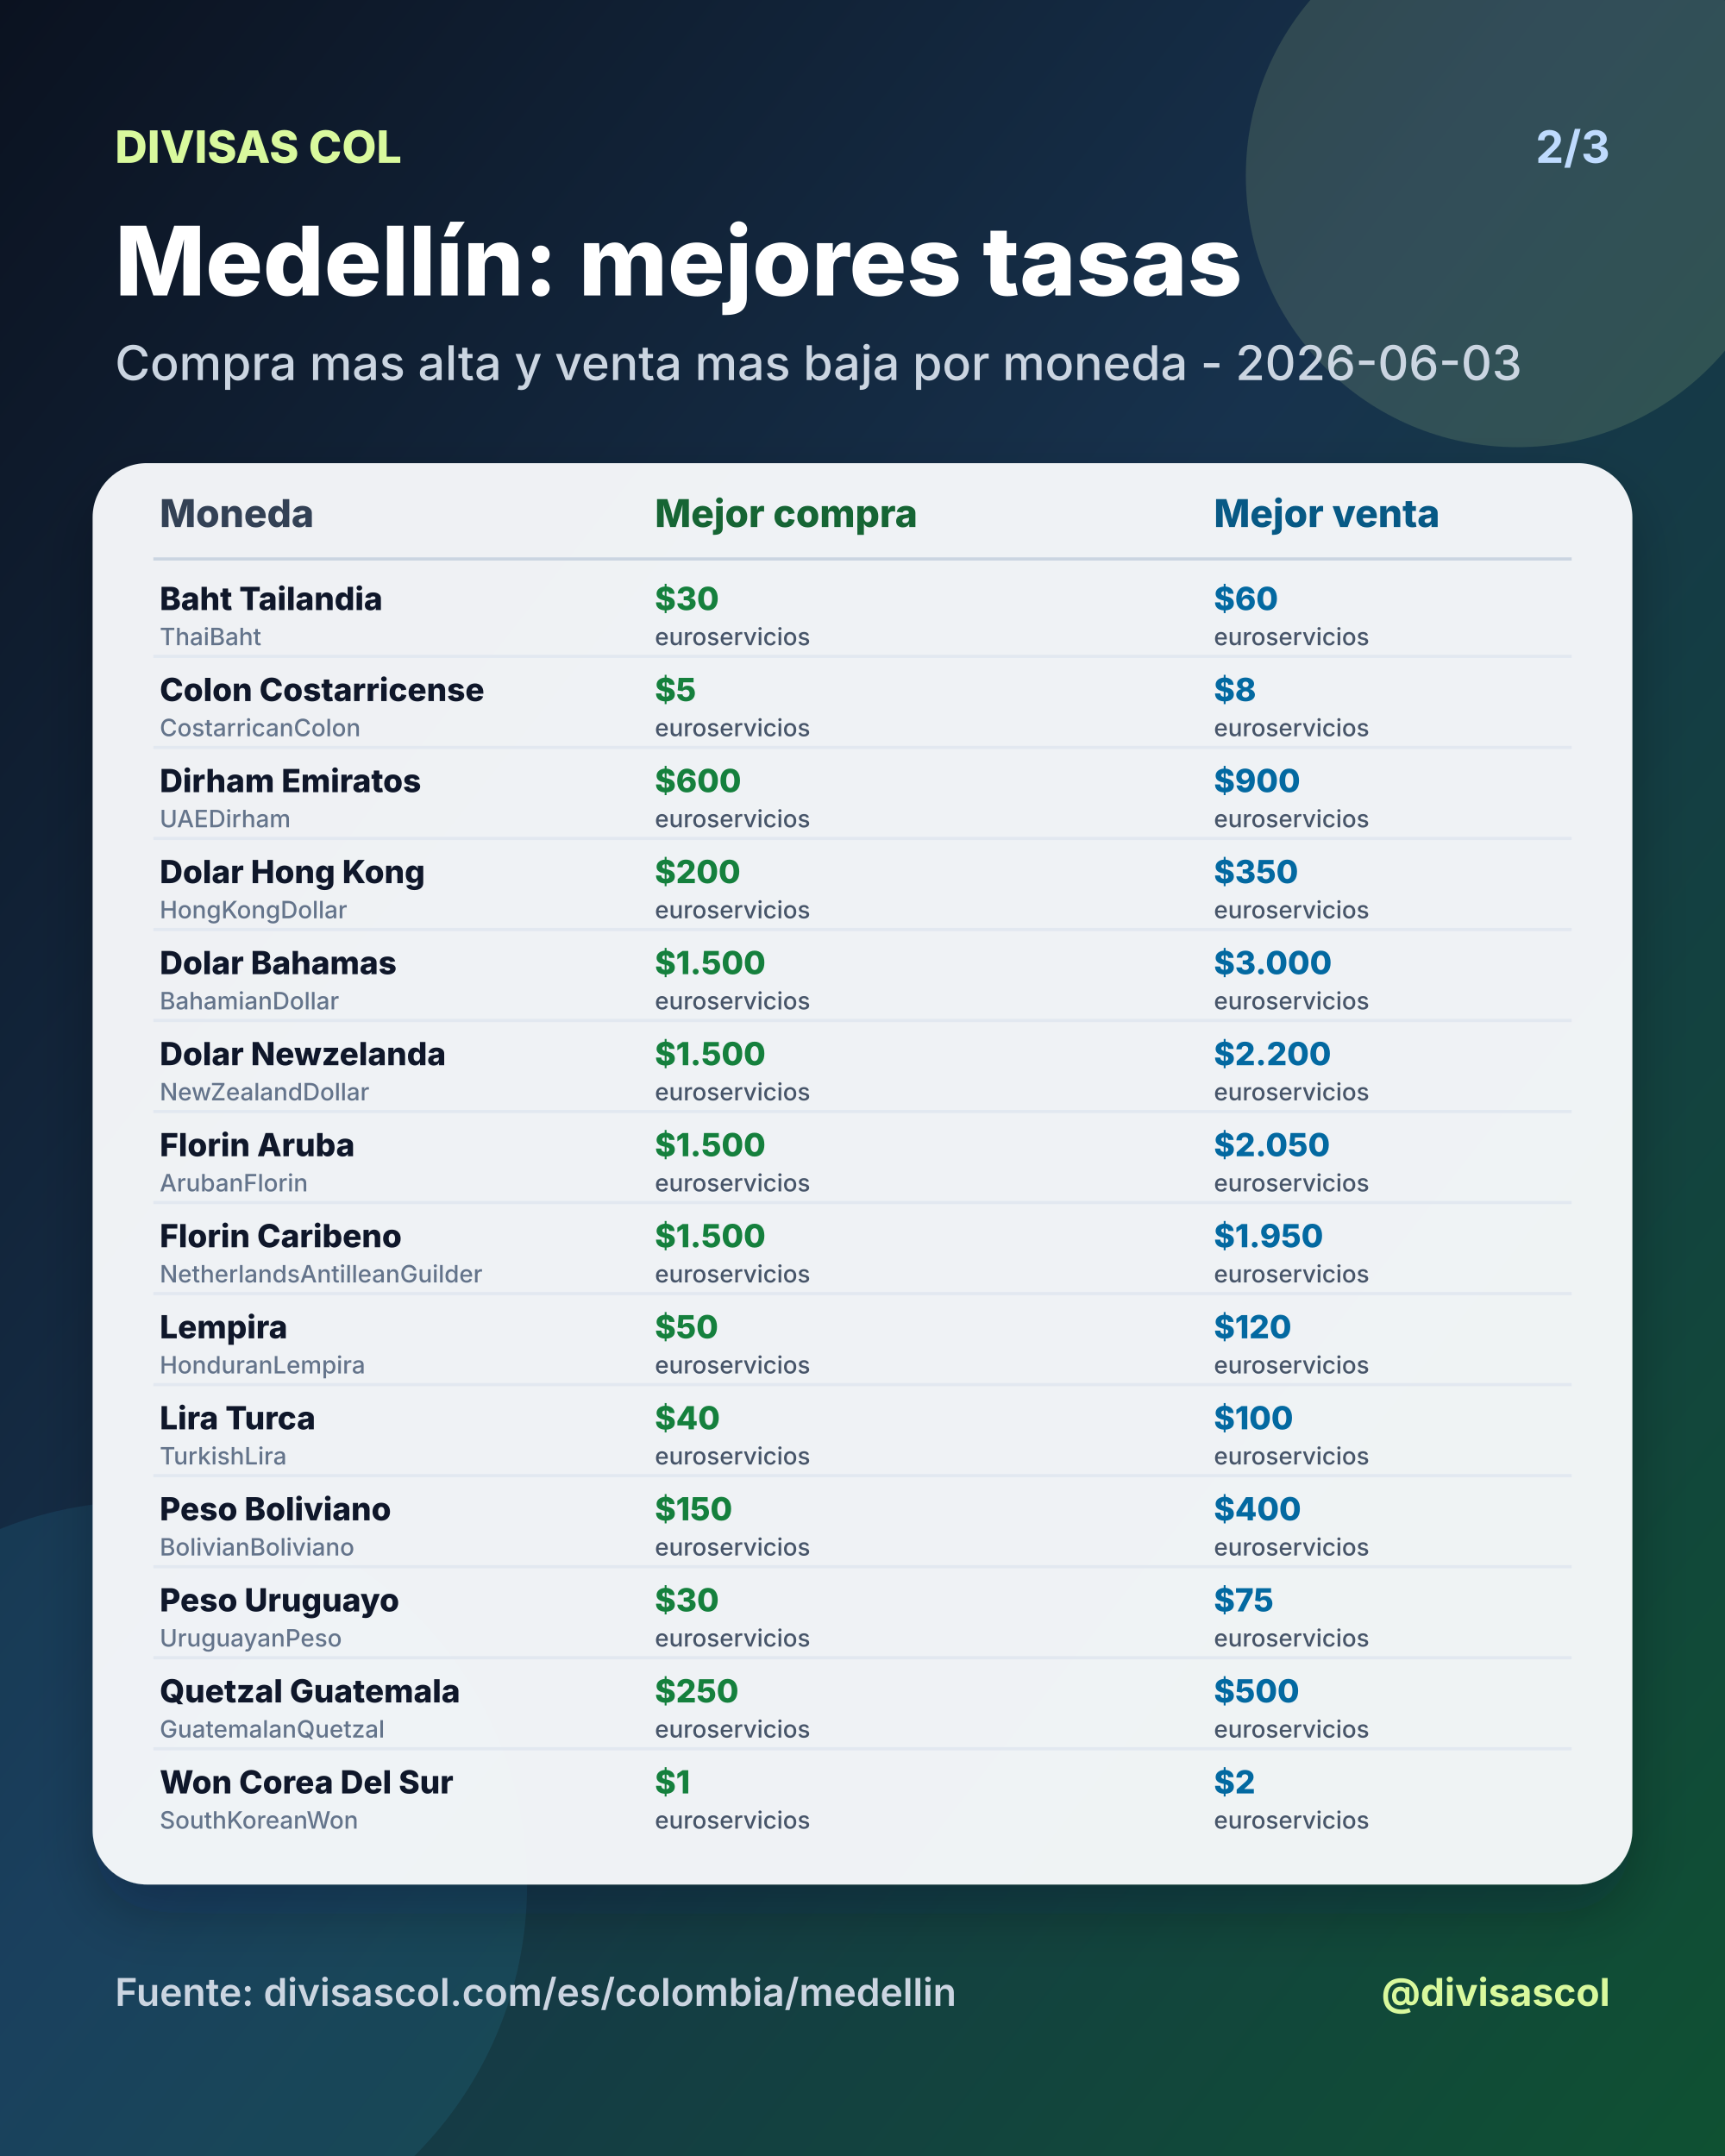
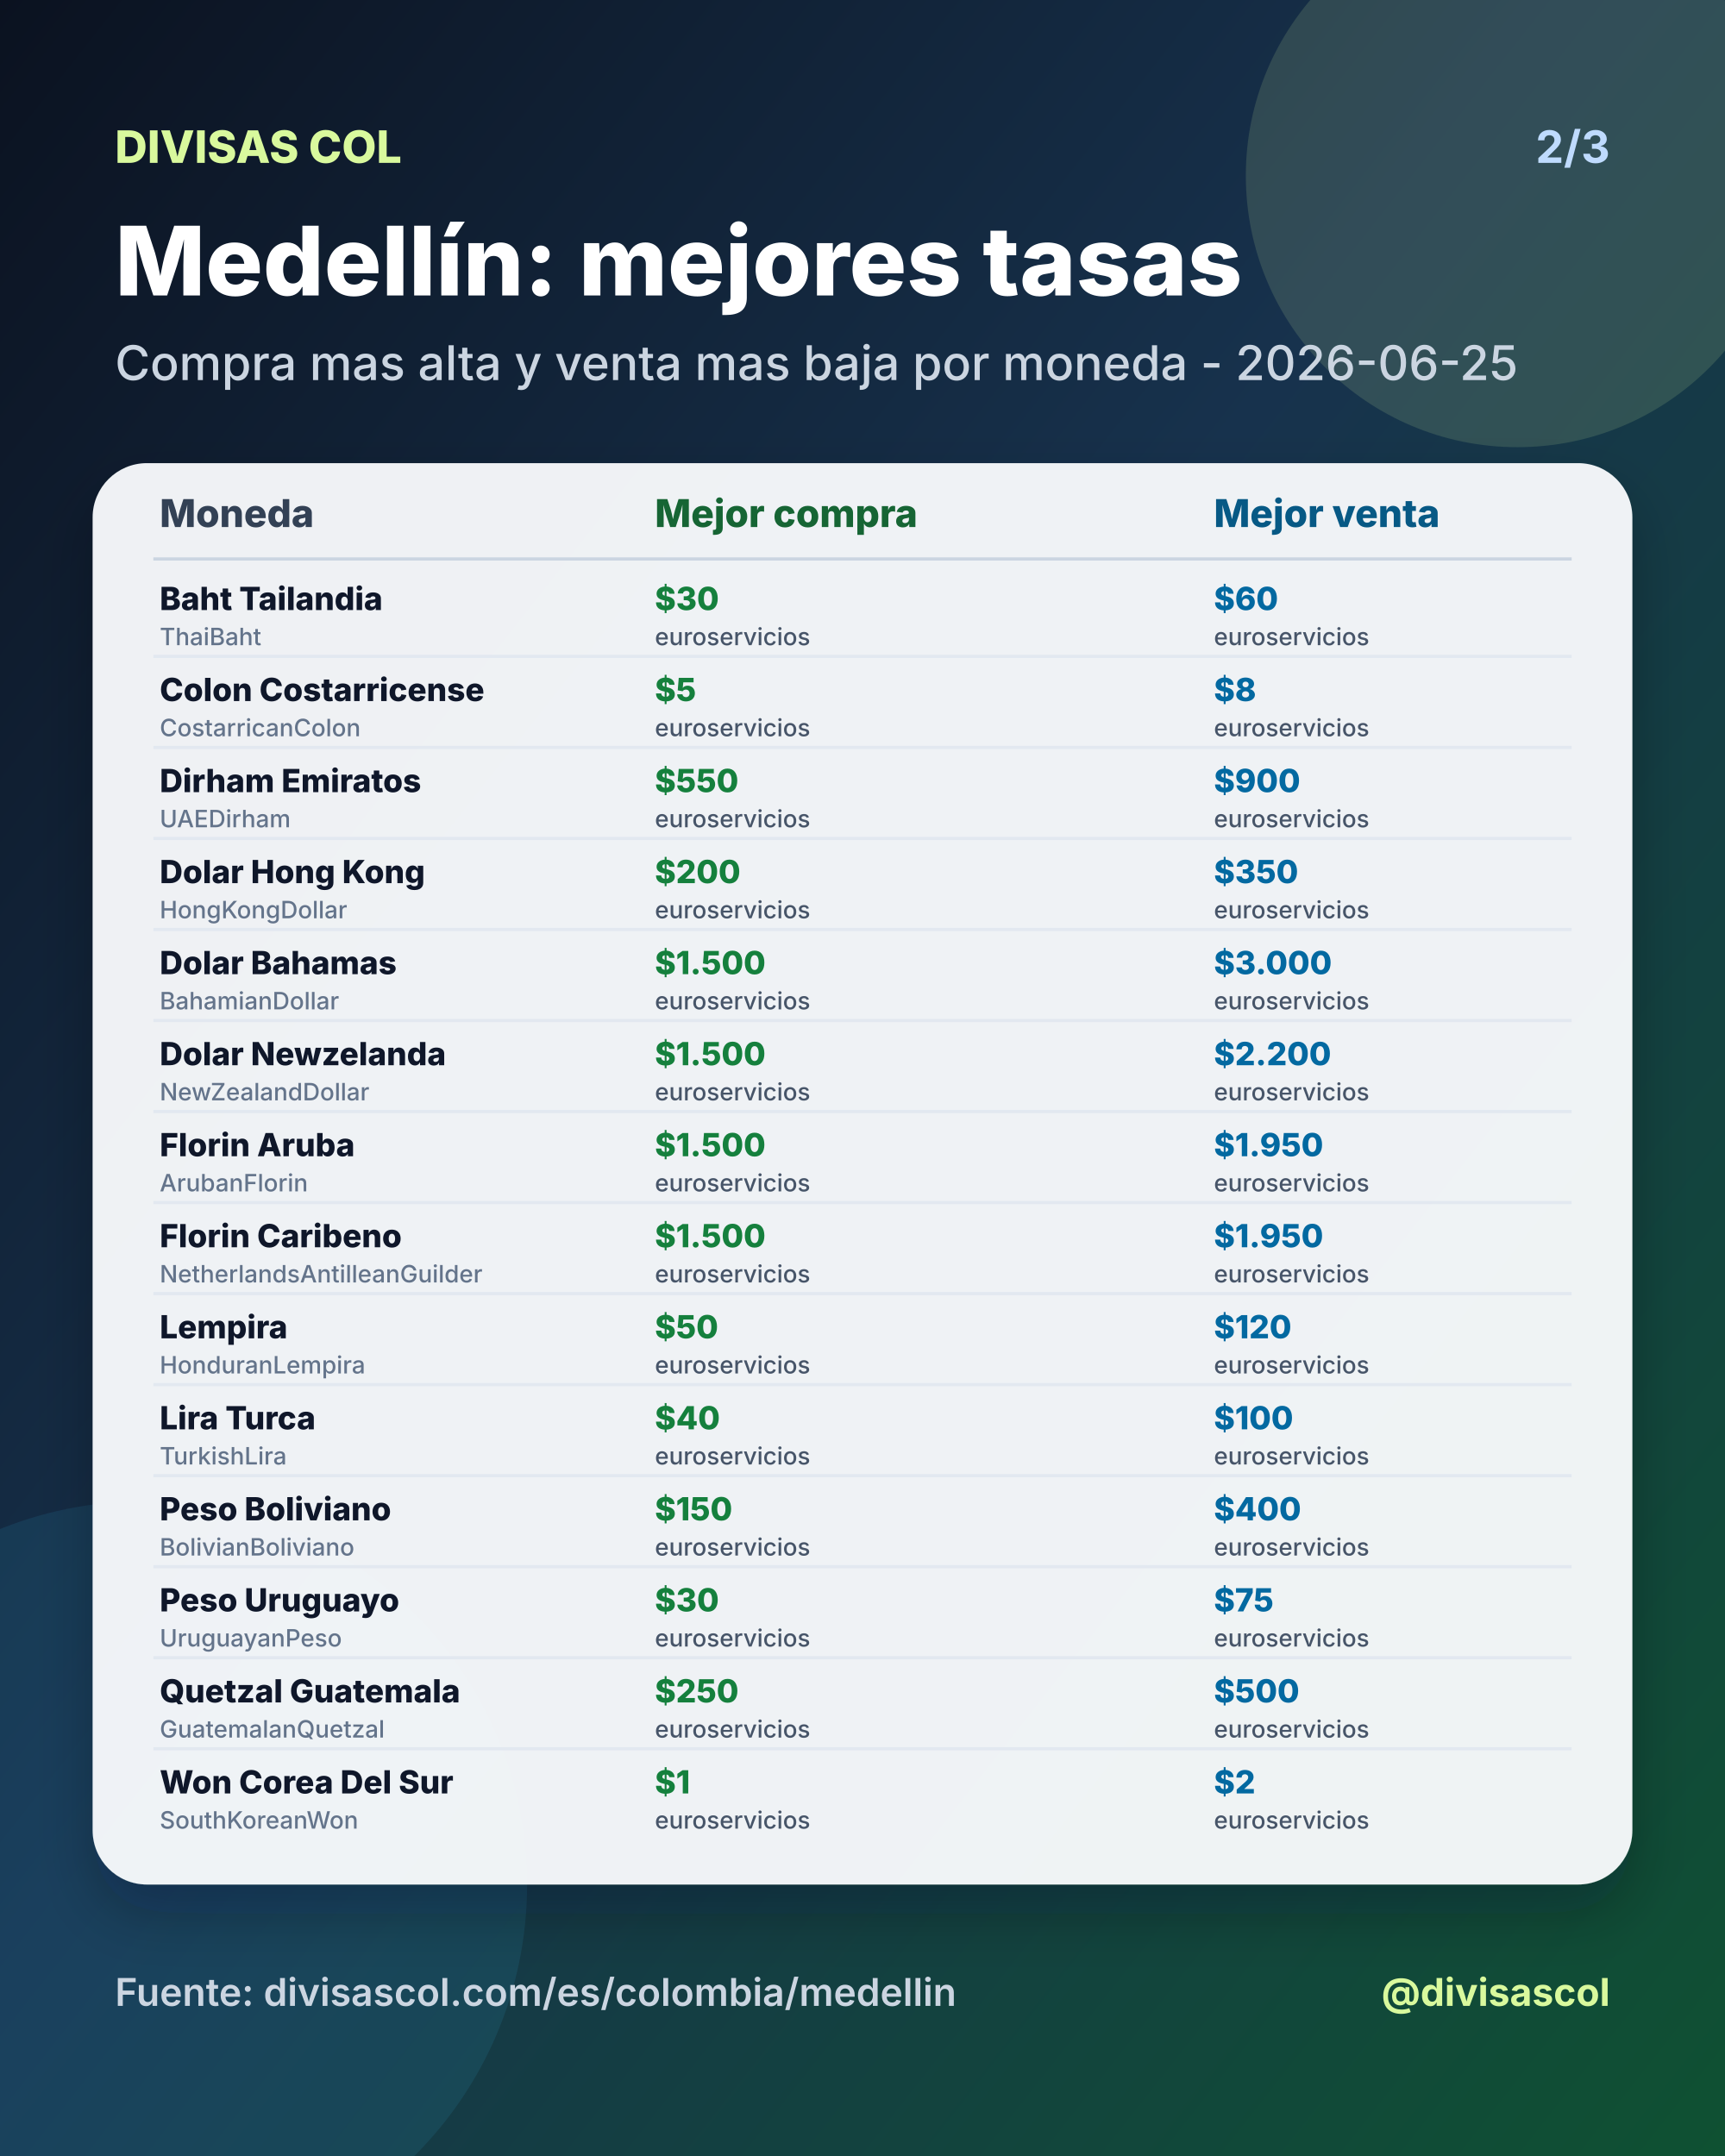
<svg xmlns="http://www.w3.org/2000/svg" width="1080" height="1350" viewBox="0 0 1080 1350">
  <defs>
    <linearGradient id="bg" x1="0" y1="0" x2="1" y2="1">
      <stop offset="0%" stop-color="#0b1220" />
      <stop offset="46%" stop-color="#17324d" />
      <stop offset="100%" stop-color="#0f5132" />
    </linearGradient>
    <filter id="shadow" x="-20%" y="-20%" width="140%" height="140%">
      <feDropShadow dx="0" dy="18" stdDeviation="18" flood-color="#020617" flood-opacity="0.28" />
    </filter>
  </defs>
  <rect width="1080" height="1350" fill="url(#bg)" />
  <circle cx="950" cy="110" r="170" fill="#d9f99d" opacity="0.14" />
  <circle cx="90" cy="1180" r="240" fill="#38bdf8" opacity="0.10" />
  <text x="72" y="102" fill="#d9f99d" font-size="28" font-family="Inter, Arial, sans-serif" font-weight="800" text-anchor="start">DIVISAS COL</text>
  <text x="1008" y="102" fill="#bfdbfe" font-size="28" font-family="Inter, Arial, sans-serif" font-weight="700" text-anchor="end">2/3</text>
  <text x="72" y="185" fill="#ffffff" font-size="60" font-family="Inter, Arial, sans-serif" font-weight="800" text-anchor="start">Medellín: mejores tasas</text>
-   <text x="72" y="238" fill="#cbd5e1" font-size="30" font-family="Inter, Arial, sans-serif" font-weight="500" text-anchor="start">Compra mas alta y venta mas baja por moneda - 2026-06-03</text>
+   <text x="72" y="238" fill="#cbd5e1" font-size="30" font-family="Inter, Arial, sans-serif" font-weight="500" text-anchor="start">Compra mas alta y venta mas baja por moneda - 2026-06-25</text>
  <rect x="58" y="290" width="964" height="890" rx="34" fill="#f8fafc" opacity="0.96" filter="url(#shadow)" />
  <text x="100" y="330" fill="#334155" font-size="24" font-family="Inter, Arial, sans-serif" font-weight="800" text-anchor="start">Moneda</text>
  <text x="410" y="330" fill="#166534" font-size="24" font-family="Inter, Arial, sans-serif" font-weight="800" text-anchor="start">Mejor compra</text>
  <text x="760" y="330" fill="#075985" font-size="24" font-family="Inter, Arial, sans-serif" font-weight="800" text-anchor="start">Mejor venta</text>
  <line x1="96" y1="350" x2="984" y2="350" stroke="#cbd5e1" stroke-width="2" />
  <text x="100" y="382" fill="#0f172a" font-size="20" font-family="Inter, Arial, sans-serif" font-weight="800" text-anchor="start">Baht Tailandia</text>
  <text x="100" y="404" fill="#64748b" font-size="15" font-family="Inter, Arial, sans-serif" font-weight="500" text-anchor="start">ThaiBaht</text>
  <text x="410" y="382" fill="#15803d" font-size="20" font-family="Inter, Arial, sans-serif" font-weight="800" text-anchor="start">$30</text>
  <text x="410" y="404" fill="#475569" font-size="15" font-family="Inter, Arial, sans-serif" font-weight="500" text-anchor="start">euroservicios</text>
  <text x="760" y="382" fill="#0369a1" font-size="20" font-family="Inter, Arial, sans-serif" font-weight="800" text-anchor="start">$60</text>
  <text x="760" y="404" fill="#475569" font-size="15" font-family="Inter, Arial, sans-serif" font-weight="500" text-anchor="start">euroservicios</text>
  <line x1="96" y1="411" x2="984" y2="411" stroke="#e2e8f0" stroke-width="2" />
  <text x="100" y="439" fill="#0f172a" font-size="20" font-family="Inter, Arial, sans-serif" font-weight="800" text-anchor="start">Colon Costarricense</text>
  <text x="100" y="461" fill="#64748b" font-size="15" font-family="Inter, Arial, sans-serif" font-weight="500" text-anchor="start">CostarricanColon</text>
  <text x="410" y="439" fill="#15803d" font-size="20" font-family="Inter, Arial, sans-serif" font-weight="800" text-anchor="start">$5</text>
  <text x="410" y="461" fill="#475569" font-size="15" font-family="Inter, Arial, sans-serif" font-weight="500" text-anchor="start">euroservicios</text>
  <text x="760" y="439" fill="#0369a1" font-size="20" font-family="Inter, Arial, sans-serif" font-weight="800" text-anchor="start">$8</text>
  <text x="760" y="461" fill="#475569" font-size="15" font-family="Inter, Arial, sans-serif" font-weight="500" text-anchor="start">euroservicios</text>
  <line x1="96" y1="468" x2="984" y2="468" stroke="#e2e8f0" stroke-width="2" />
  <text x="100" y="496" fill="#0f172a" font-size="20" font-family="Inter, Arial, sans-serif" font-weight="800" text-anchor="start">Dirham Emiratos</text>
  <text x="100" y="518" fill="#64748b" font-size="15" font-family="Inter, Arial, sans-serif" font-weight="500" text-anchor="start">UAEDirham</text>
-   <text x="410" y="496" fill="#15803d" font-size="20" font-family="Inter, Arial, sans-serif" font-weight="800" text-anchor="start">$600</text>
+   <text x="410" y="496" fill="#15803d" font-size="20" font-family="Inter, Arial, sans-serif" font-weight="800" text-anchor="start">$550</text>
  <text x="410" y="518" fill="#475569" font-size="15" font-family="Inter, Arial, sans-serif" font-weight="500" text-anchor="start">euroservicios</text>
  <text x="760" y="496" fill="#0369a1" font-size="20" font-family="Inter, Arial, sans-serif" font-weight="800" text-anchor="start">$900</text>
  <text x="760" y="518" fill="#475569" font-size="15" font-family="Inter, Arial, sans-serif" font-weight="500" text-anchor="start">euroservicios</text>
  <line x1="96" y1="525" x2="984" y2="525" stroke="#e2e8f0" stroke-width="2" />
  <text x="100" y="553" fill="#0f172a" font-size="20" font-family="Inter, Arial, sans-serif" font-weight="800" text-anchor="start">Dolar Hong Kong</text>
  <text x="100" y="575" fill="#64748b" font-size="15" font-family="Inter, Arial, sans-serif" font-weight="500" text-anchor="start">HongKongDollar</text>
  <text x="410" y="553" fill="#15803d" font-size="20" font-family="Inter, Arial, sans-serif" font-weight="800" text-anchor="start">$200</text>
  <text x="410" y="575" fill="#475569" font-size="15" font-family="Inter, Arial, sans-serif" font-weight="500" text-anchor="start">euroservicios</text>
  <text x="760" y="553" fill="#0369a1" font-size="20" font-family="Inter, Arial, sans-serif" font-weight="800" text-anchor="start">$350</text>
  <text x="760" y="575" fill="#475569" font-size="15" font-family="Inter, Arial, sans-serif" font-weight="500" text-anchor="start">euroservicios</text>
  <line x1="96" y1="582" x2="984" y2="582" stroke="#e2e8f0" stroke-width="2" />
  <text x="100" y="610" fill="#0f172a" font-size="20" font-family="Inter, Arial, sans-serif" font-weight="800" text-anchor="start">Dolar Bahamas</text>
  <text x="100" y="632" fill="#64748b" font-size="15" font-family="Inter, Arial, sans-serif" font-weight="500" text-anchor="start">BahamianDollar</text>
  <text x="410" y="610" fill="#15803d" font-size="20" font-family="Inter, Arial, sans-serif" font-weight="800" text-anchor="start">$1.500</text>
  <text x="410" y="632" fill="#475569" font-size="15" font-family="Inter, Arial, sans-serif" font-weight="500" text-anchor="start">euroservicios</text>
  <text x="760" y="610" fill="#0369a1" font-size="20" font-family="Inter, Arial, sans-serif" font-weight="800" text-anchor="start">$3.000</text>
  <text x="760" y="632" fill="#475569" font-size="15" font-family="Inter, Arial, sans-serif" font-weight="500" text-anchor="start">euroservicios</text>
  <line x1="96" y1="639" x2="984" y2="639" stroke="#e2e8f0" stroke-width="2" />
  <text x="100" y="667" fill="#0f172a" font-size="20" font-family="Inter, Arial, sans-serif" font-weight="800" text-anchor="start">Dolar Newzelanda</text>
  <text x="100" y="689" fill="#64748b" font-size="15" font-family="Inter, Arial, sans-serif" font-weight="500" text-anchor="start">NewZealandDollar</text>
  <text x="410" y="667" fill="#15803d" font-size="20" font-family="Inter, Arial, sans-serif" font-weight="800" text-anchor="start">$1.500</text>
  <text x="410" y="689" fill="#475569" font-size="15" font-family="Inter, Arial, sans-serif" font-weight="500" text-anchor="start">euroservicios</text>
  <text x="760" y="667" fill="#0369a1" font-size="20" font-family="Inter, Arial, sans-serif" font-weight="800" text-anchor="start">$2.200</text>
  <text x="760" y="689" fill="#475569" font-size="15" font-family="Inter, Arial, sans-serif" font-weight="500" text-anchor="start">euroservicios</text>
  <line x1="96" y1="696" x2="984" y2="696" stroke="#e2e8f0" stroke-width="2" />
  <text x="100" y="724" fill="#0f172a" font-size="20" font-family="Inter, Arial, sans-serif" font-weight="800" text-anchor="start">Florin Aruba</text>
  <text x="100" y="746" fill="#64748b" font-size="15" font-family="Inter, Arial, sans-serif" font-weight="500" text-anchor="start">ArubanFlorin</text>
  <text x="410" y="724" fill="#15803d" font-size="20" font-family="Inter, Arial, sans-serif" font-weight="800" text-anchor="start">$1.500</text>
  <text x="410" y="746" fill="#475569" font-size="15" font-family="Inter, Arial, sans-serif" font-weight="500" text-anchor="start">euroservicios</text>
-   <text x="760" y="724" fill="#0369a1" font-size="20" font-family="Inter, Arial, sans-serif" font-weight="800" text-anchor="start">$2.050</text>
+   <text x="760" y="724" fill="#0369a1" font-size="20" font-family="Inter, Arial, sans-serif" font-weight="800" text-anchor="start">$1.950</text>
  <text x="760" y="746" fill="#475569" font-size="15" font-family="Inter, Arial, sans-serif" font-weight="500" text-anchor="start">euroservicios</text>
  <line x1="96" y1="753" x2="984" y2="753" stroke="#e2e8f0" stroke-width="2" />
  <text x="100" y="781" fill="#0f172a" font-size="20" font-family="Inter, Arial, sans-serif" font-weight="800" text-anchor="start">Florin Caribeno</text>
  <text x="100" y="803" fill="#64748b" font-size="15" font-family="Inter, Arial, sans-serif" font-weight="500" text-anchor="start">NetherlandsAntilleanGuilder</text>
  <text x="410" y="781" fill="#15803d" font-size="20" font-family="Inter, Arial, sans-serif" font-weight="800" text-anchor="start">$1.500</text>
  <text x="410" y="803" fill="#475569" font-size="15" font-family="Inter, Arial, sans-serif" font-weight="500" text-anchor="start">euroservicios</text>
  <text x="760" y="781" fill="#0369a1" font-size="20" font-family="Inter, Arial, sans-serif" font-weight="800" text-anchor="start">$1.950</text>
  <text x="760" y="803" fill="#475569" font-size="15" font-family="Inter, Arial, sans-serif" font-weight="500" text-anchor="start">euroservicios</text>
  <line x1="96" y1="810" x2="984" y2="810" stroke="#e2e8f0" stroke-width="2" />
  <text x="100" y="838" fill="#0f172a" font-size="20" font-family="Inter, Arial, sans-serif" font-weight="800" text-anchor="start">Lempira</text>
  <text x="100" y="860" fill="#64748b" font-size="15" font-family="Inter, Arial, sans-serif" font-weight="500" text-anchor="start">HonduranLempira</text>
  <text x="410" y="838" fill="#15803d" font-size="20" font-family="Inter, Arial, sans-serif" font-weight="800" text-anchor="start">$50</text>
  <text x="410" y="860" fill="#475569" font-size="15" font-family="Inter, Arial, sans-serif" font-weight="500" text-anchor="start">euroservicios</text>
  <text x="760" y="838" fill="#0369a1" font-size="20" font-family="Inter, Arial, sans-serif" font-weight="800" text-anchor="start">$120</text>
  <text x="760" y="860" fill="#475569" font-size="15" font-family="Inter, Arial, sans-serif" font-weight="500" text-anchor="start">euroservicios</text>
  <line x1="96" y1="867" x2="984" y2="867" stroke="#e2e8f0" stroke-width="2" />
  <text x="100" y="895" fill="#0f172a" font-size="20" font-family="Inter, Arial, sans-serif" font-weight="800" text-anchor="start">Lira Turca</text>
  <text x="100" y="917" fill="#64748b" font-size="15" font-family="Inter, Arial, sans-serif" font-weight="500" text-anchor="start">TurkishLira</text>
  <text x="410" y="895" fill="#15803d" font-size="20" font-family="Inter, Arial, sans-serif" font-weight="800" text-anchor="start">$40</text>
  <text x="410" y="917" fill="#475569" font-size="15" font-family="Inter, Arial, sans-serif" font-weight="500" text-anchor="start">euroservicios</text>
  <text x="760" y="895" fill="#0369a1" font-size="20" font-family="Inter, Arial, sans-serif" font-weight="800" text-anchor="start">$100</text>
  <text x="760" y="917" fill="#475569" font-size="15" font-family="Inter, Arial, sans-serif" font-weight="500" text-anchor="start">euroservicios</text>
  <line x1="96" y1="924" x2="984" y2="924" stroke="#e2e8f0" stroke-width="2" />
  <text x="100" y="952" fill="#0f172a" font-size="20" font-family="Inter, Arial, sans-serif" font-weight="800" text-anchor="start">Peso Boliviano</text>
  <text x="100" y="974" fill="#64748b" font-size="15" font-family="Inter, Arial, sans-serif" font-weight="500" text-anchor="start">BolivianBoliviano</text>
  <text x="410" y="952" fill="#15803d" font-size="20" font-family="Inter, Arial, sans-serif" font-weight="800" text-anchor="start">$150</text>
  <text x="410" y="974" fill="#475569" font-size="15" font-family="Inter, Arial, sans-serif" font-weight="500" text-anchor="start">euroservicios</text>
  <text x="760" y="952" fill="#0369a1" font-size="20" font-family="Inter, Arial, sans-serif" font-weight="800" text-anchor="start">$400</text>
  <text x="760" y="974" fill="#475569" font-size="15" font-family="Inter, Arial, sans-serif" font-weight="500" text-anchor="start">euroservicios</text>
  <line x1="96" y1="981" x2="984" y2="981" stroke="#e2e8f0" stroke-width="2" />
  <text x="100" y="1009" fill="#0f172a" font-size="20" font-family="Inter, Arial, sans-serif" font-weight="800" text-anchor="start">Peso Uruguayo</text>
  <text x="100" y="1031" fill="#64748b" font-size="15" font-family="Inter, Arial, sans-serif" font-weight="500" text-anchor="start">UruguayanPeso</text>
  <text x="410" y="1009" fill="#15803d" font-size="20" font-family="Inter, Arial, sans-serif" font-weight="800" text-anchor="start">$30</text>
  <text x="410" y="1031" fill="#475569" font-size="15" font-family="Inter, Arial, sans-serif" font-weight="500" text-anchor="start">euroservicios</text>
  <text x="760" y="1009" fill="#0369a1" font-size="20" font-family="Inter, Arial, sans-serif" font-weight="800" text-anchor="start">$75</text>
  <text x="760" y="1031" fill="#475569" font-size="15" font-family="Inter, Arial, sans-serif" font-weight="500" text-anchor="start">euroservicios</text>
  <line x1="96" y1="1038" x2="984" y2="1038" stroke="#e2e8f0" stroke-width="2" />
  <text x="100" y="1066" fill="#0f172a" font-size="20" font-family="Inter, Arial, sans-serif" font-weight="800" text-anchor="start">Quetzal Guatemala</text>
  <text x="100" y="1088" fill="#64748b" font-size="15" font-family="Inter, Arial, sans-serif" font-weight="500" text-anchor="start">GuatemalanQuetzal</text>
  <text x="410" y="1066" fill="#15803d" font-size="20" font-family="Inter, Arial, sans-serif" font-weight="800" text-anchor="start">$250</text>
  <text x="410" y="1088" fill="#475569" font-size="15" font-family="Inter, Arial, sans-serif" font-weight="500" text-anchor="start">euroservicios</text>
  <text x="760" y="1066" fill="#0369a1" font-size="20" font-family="Inter, Arial, sans-serif" font-weight="800" text-anchor="start">$500</text>
  <text x="760" y="1088" fill="#475569" font-size="15" font-family="Inter, Arial, sans-serif" font-weight="500" text-anchor="start">euroservicios</text>
  <line x1="96" y1="1095" x2="984" y2="1095" stroke="#e2e8f0" stroke-width="2" />
  <text x="100" y="1123" fill="#0f172a" font-size="20" font-family="Inter, Arial, sans-serif" font-weight="800" text-anchor="start">Won Corea Del Sur</text>
  <text x="100" y="1145" fill="#64748b" font-size="15" font-family="Inter, Arial, sans-serif" font-weight="500" text-anchor="start">SouthKoreanWon</text>
  <text x="410" y="1123" fill="#15803d" font-size="20" font-family="Inter, Arial, sans-serif" font-weight="800" text-anchor="start">$1</text>
  <text x="410" y="1145" fill="#475569" font-size="15" font-family="Inter, Arial, sans-serif" font-weight="500" text-anchor="start">euroservicios</text>
  <text x="760" y="1123" fill="#0369a1" font-size="20" font-family="Inter, Arial, sans-serif" font-weight="800" text-anchor="start">$2</text>
  <text x="760" y="1145" fill="#475569" font-size="15" font-family="Inter, Arial, sans-serif" font-weight="500" text-anchor="start">euroservicios</text>
  <text x="72" y="1256" fill="#cbd5e1" font-size="24" font-family="Inter, Arial, sans-serif" font-weight="600" text-anchor="start">Fuente: divisascol.com/es/colombia/medellin</text>
  <text x="1008" y="1256" fill="#d9f99d" font-size="24" font-family="Inter, Arial, sans-serif" font-weight="700" text-anchor="end">@divisascol</text>
</svg>
